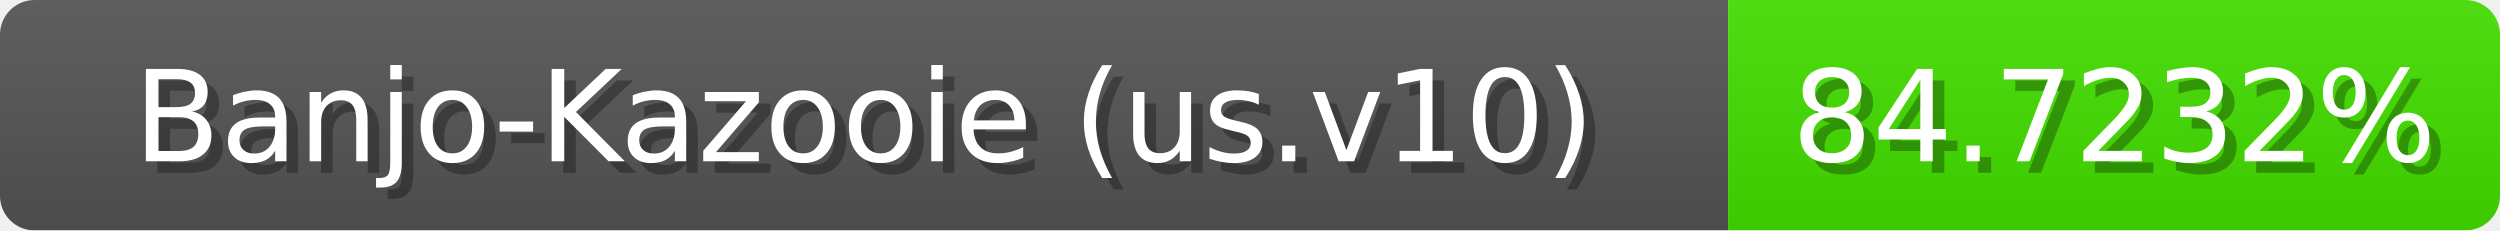
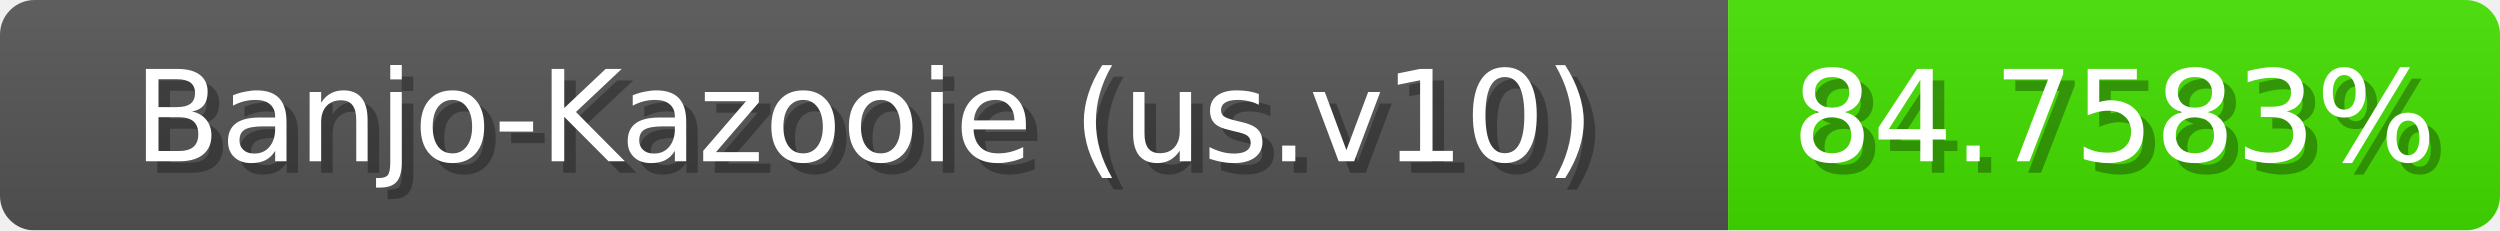
<svg xmlns="http://www.w3.org/2000/svg" width="217" height="20">
  <linearGradient id="b" x2="0" y2="100%">
    <stop offset="0" stop-color="#bbb" stop-opacity=".1" />
    <stop offset="1" stop-opacity=".1" />
  </linearGradient>
  <mask id="anybadge_1">
    <rect width="217" height="20" rx="3" fill="#fff" />
  </mask>
  <g mask="url(#anybadge_1)">
    <path fill="#555" d="M0 0h150v20H0z" />
    <path fill="#44e000" d="M150 0h67v20H150z" />
    <path fill="url(#b)" d="M0 0h217v20H0z" />
  </g>
  <g fill="#fff" text-anchor="middle" font-family="DejaVu Sans,Verdana,Geneva,sans-serif" font-size="11">
    <text x="76.0" y="15" fill="#010101" fill-opacity=".3">Banjo-Kazooie (us.v10)</text>
    <text x="75.0" y="14">Banjo-Kazooie (us.v10)</text>
  </g>
  <g fill="#fff" text-anchor="middle" font-family="DejaVu Sans,Verdana,Geneva,sans-serif" font-size="11">
-     <text x="184.5" y="15" fill="#010101" fill-opacity=".3">84.7232%</text>
-     <text x="183.5" y="14">84.7232%</text>
+     <text x="184.5" y="15" fill="#010101" fill-opacity=".3">84.7583%</text>
+     <text x="183.5" y="14">84.7583%</text>
  </g>
</svg>
